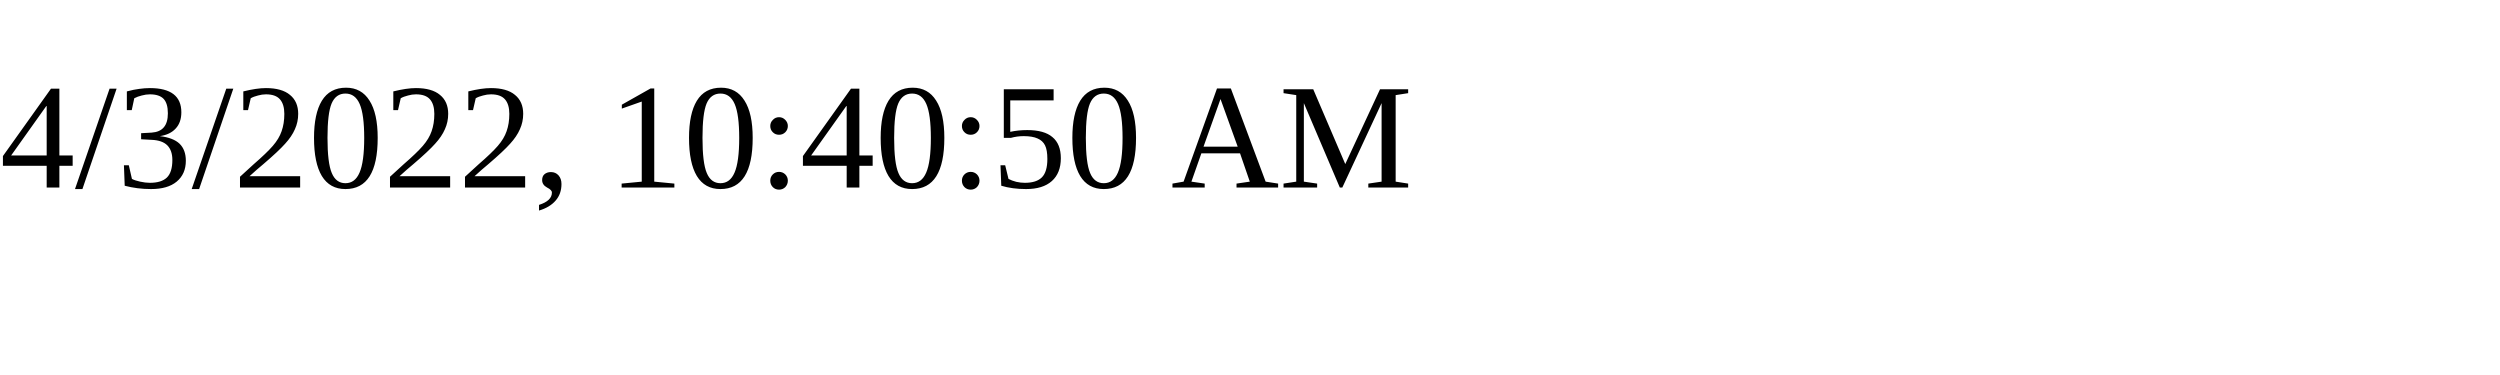
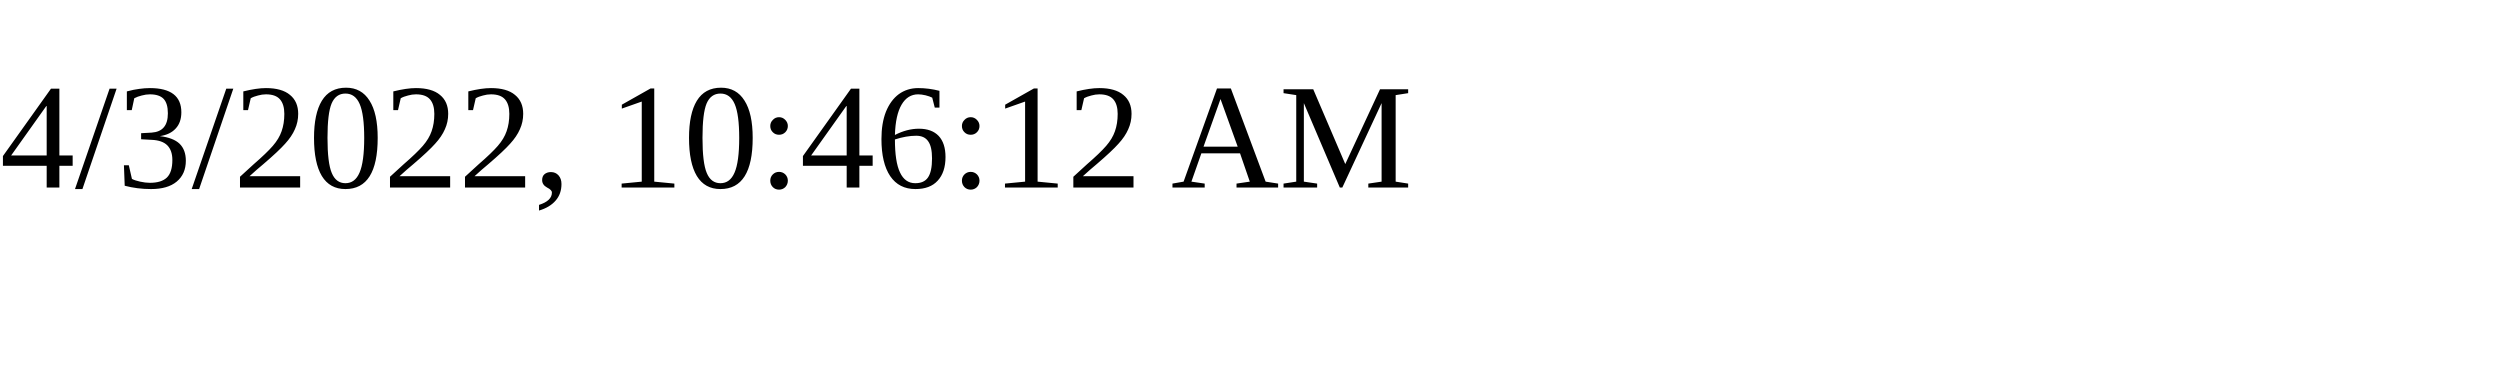
<svg xmlns="http://www.w3.org/2000/svg" height="30" width="200">
-   <text x="0" y="15">4/3/2022, 10:40:50 AM</text>
+   <text x="0" y="15">4/3/2022, 10:46:12 AM</text>
</svg>
